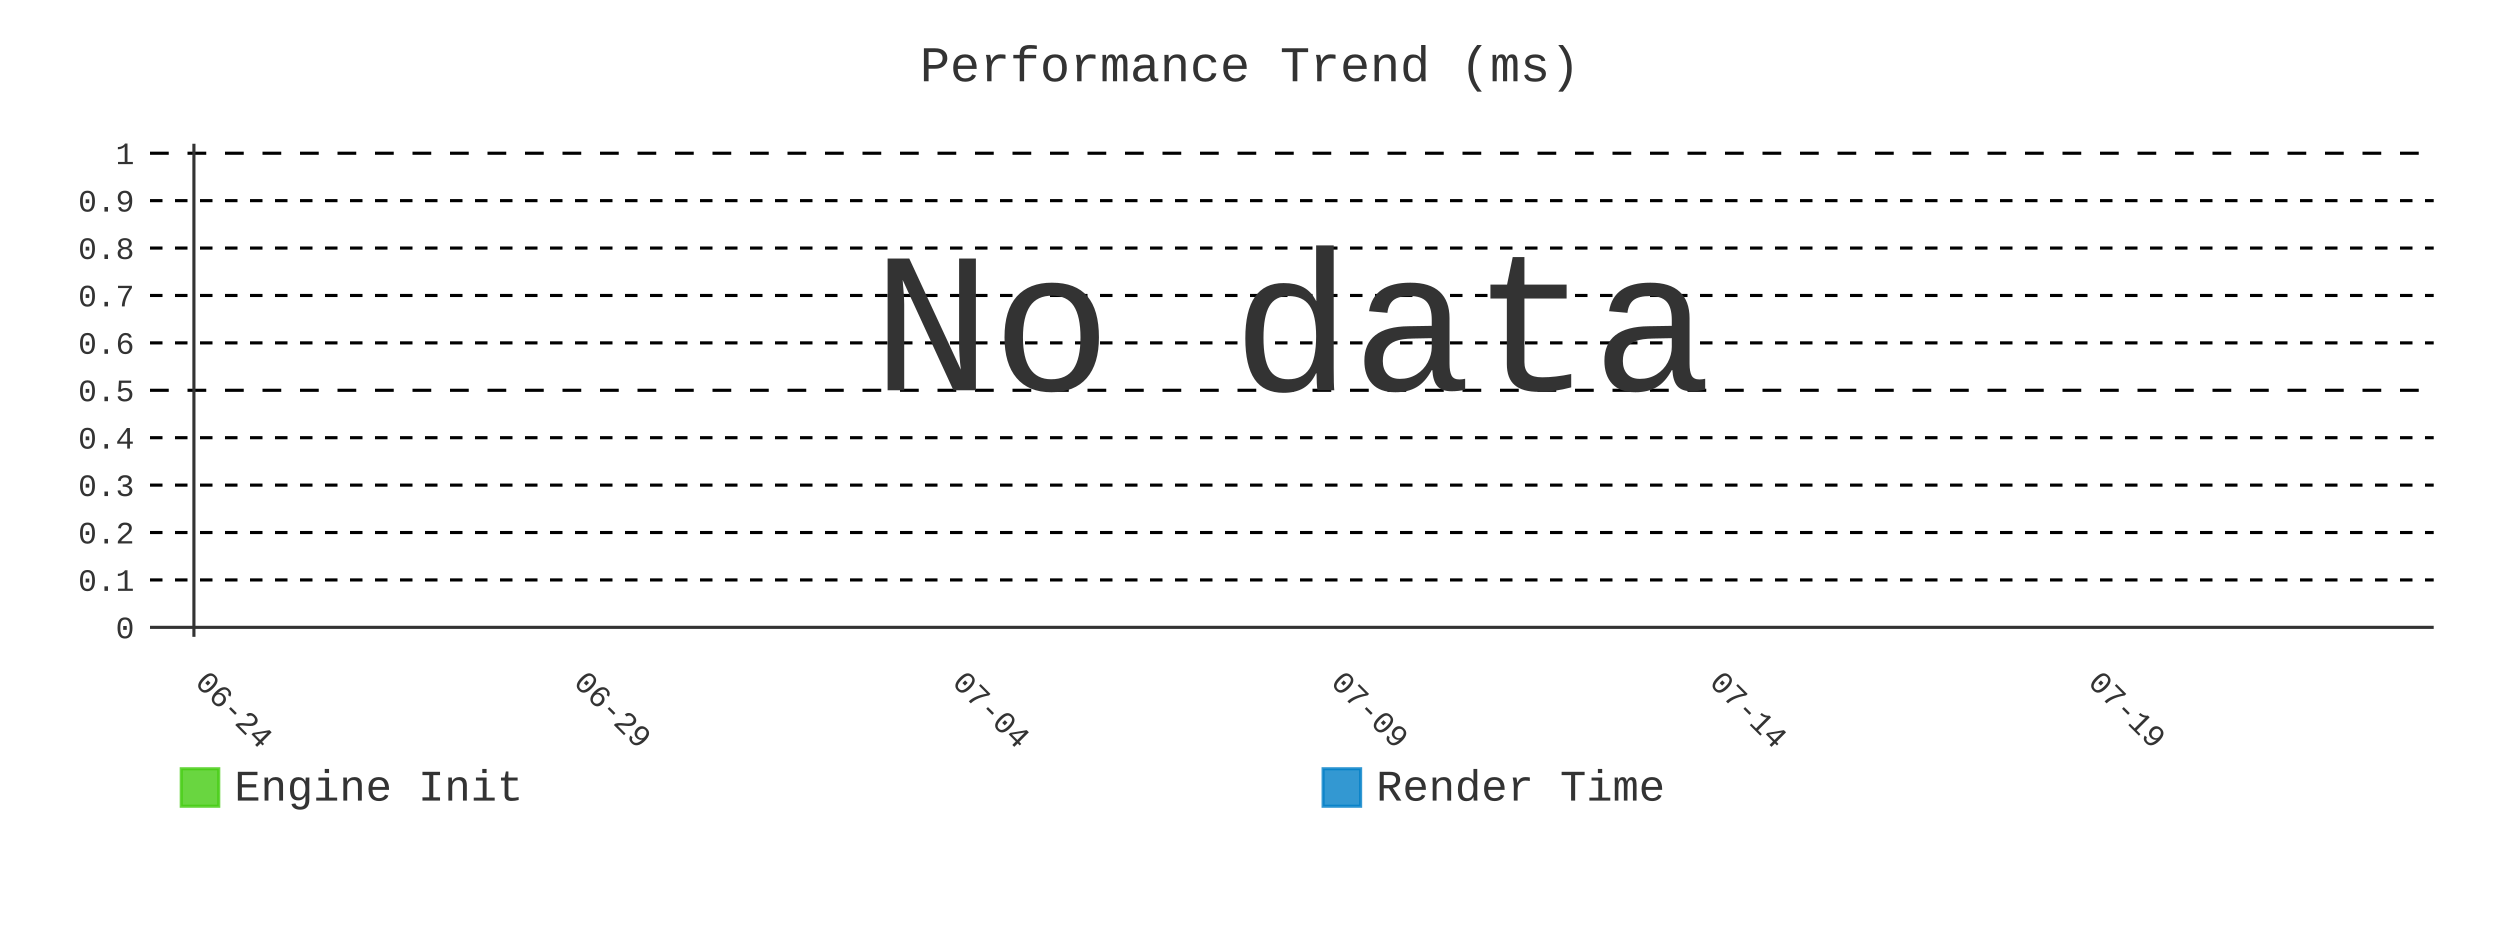
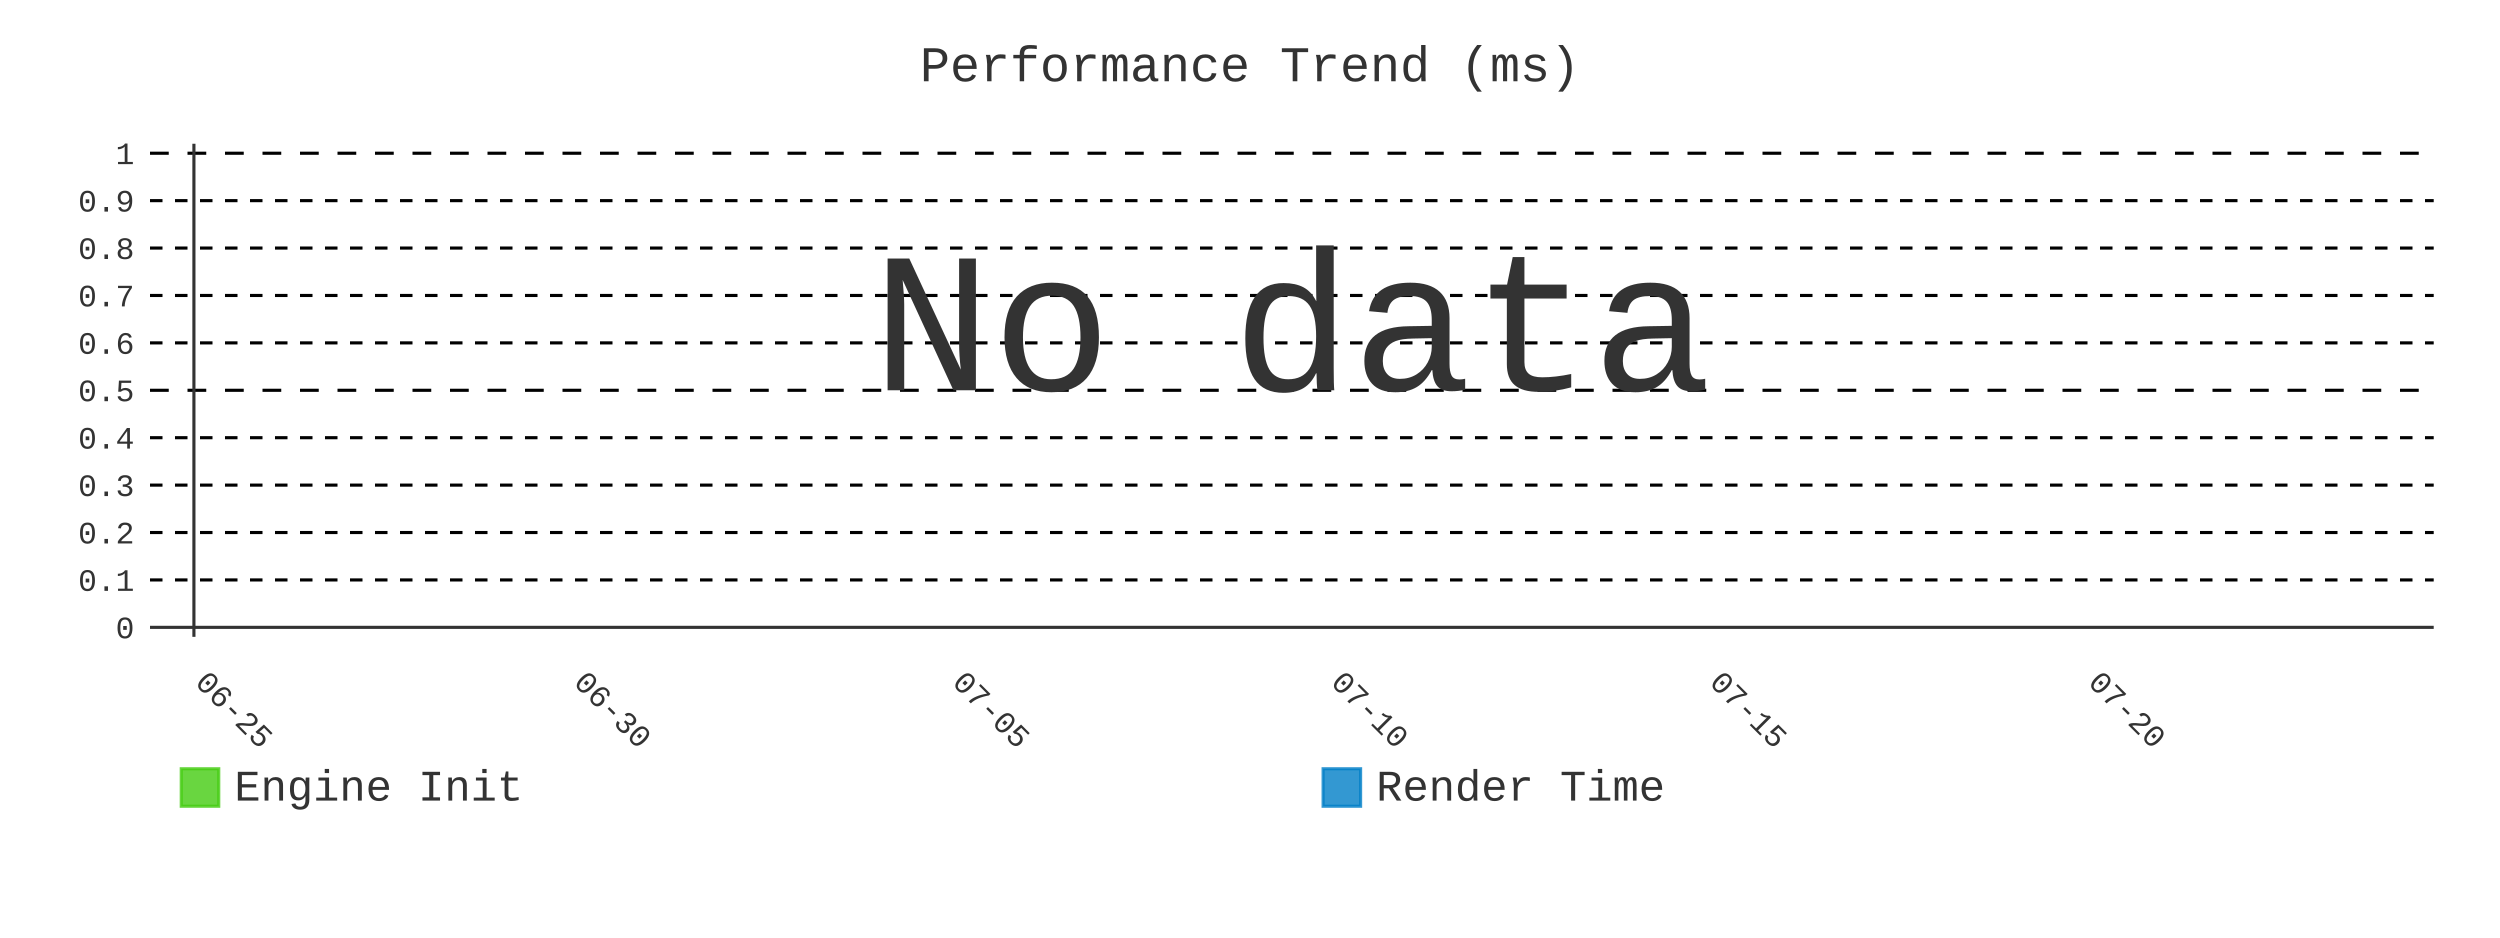
- <svg xmlns="http://www.w3.org/2000/svg" id="chart-d78cd68b-1077-4bdc-9b49-157d4242fa45" class="pygal-chart" viewBox="0 0 800 300">
+ <svg xmlns="http://www.w3.org/2000/svg" id="chart-2b8ec804-d42f-48ea-9dfd-fb9b537a314b" class="pygal-chart" viewBox="0 0 800 300">
  <defs>
-     <style type="text/css">#chart-d78cd68b-1077-4bdc-9b49-157d4242fa45{-webkit-user-select:none;-webkit-font-smoothing:antialiased;font-family:Consolas,"Liberation Mono",Menlo,Courier,monospace}#chart-d78cd68b-1077-4bdc-9b49-157d4242fa45 .title{font-family:Consolas,"Liberation Mono",Menlo,Courier,monospace;font-size:16px}#chart-d78cd68b-1077-4bdc-9b49-157d4242fa45 .legends .legend text{font-family:Consolas,"Liberation Mono",Menlo,Courier,monospace;font-size:14px}#chart-d78cd68b-1077-4bdc-9b49-157d4242fa45 .axis text{font-family:Consolas,"Liberation Mono",Menlo,Courier,monospace;font-size:10px}#chart-d78cd68b-1077-4bdc-9b49-157d4242fa45 .axis text.major{font-family:Consolas,"Liberation Mono",Menlo,Courier,monospace;font-size:10px}#chart-d78cd68b-1077-4bdc-9b49-157d4242fa45 .text-overlay text.value{font-family:Consolas,"Liberation Mono",Menlo,Courier,monospace;font-size:16px}#chart-d78cd68b-1077-4bdc-9b49-157d4242fa45 .text-overlay text.label{font-family:Consolas,"Liberation Mono",Menlo,Courier,monospace;font-size:10px}#chart-d78cd68b-1077-4bdc-9b49-157d4242fa45 .tooltip{font-family:Consolas,"Liberation Mono",Menlo,Courier,monospace;font-size:14px}#chart-d78cd68b-1077-4bdc-9b49-157d4242fa45 text.no_data{font-family:Consolas,"Liberation Mono",Menlo,Courier,monospace;font-size:64px}
- #chart-d78cd68b-1077-4bdc-9b49-157d4242fa45{background-color:transparent}#chart-d78cd68b-1077-4bdc-9b49-157d4242fa45 path,#chart-d78cd68b-1077-4bdc-9b49-157d4242fa45 line,#chart-d78cd68b-1077-4bdc-9b49-157d4242fa45 rect,#chart-d78cd68b-1077-4bdc-9b49-157d4242fa45 circle{-webkit-transition:400ms;-moz-transition:400ms;transition:400ms}#chart-d78cd68b-1077-4bdc-9b49-157d4242fa45 .graph &gt; .background{fill:transparent}#chart-d78cd68b-1077-4bdc-9b49-157d4242fa45 .plot &gt; .background{fill:transparent}#chart-d78cd68b-1077-4bdc-9b49-157d4242fa45 .graph{fill:#333}#chart-d78cd68b-1077-4bdc-9b49-157d4242fa45 text.no_data{fill:#333}#chart-d78cd68b-1077-4bdc-9b49-157d4242fa45 .title{fill:#333}#chart-d78cd68b-1077-4bdc-9b49-157d4242fa45 .legends .legend text{fill:#333}#chart-d78cd68b-1077-4bdc-9b49-157d4242fa45 .legends .legend:hover text{fill:#333}#chart-d78cd68b-1077-4bdc-9b49-157d4242fa45 .axis .line{stroke:#333}#chart-d78cd68b-1077-4bdc-9b49-157d4242fa45 .axis .guide.line{stroke:#666}#chart-d78cd68b-1077-4bdc-9b49-157d4242fa45 .axis .major.line{stroke:#333}#chart-d78cd68b-1077-4bdc-9b49-157d4242fa45 .axis text.major{fill:#333}#chart-d78cd68b-1077-4bdc-9b49-157d4242fa45 .axis.y .guides:hover .guide.line,#chart-d78cd68b-1077-4bdc-9b49-157d4242fa45 .line-graph .axis.x .guides:hover .guide.line,#chart-d78cd68b-1077-4bdc-9b49-157d4242fa45 .stackedline-graph .axis.x .guides:hover .guide.line,#chart-d78cd68b-1077-4bdc-9b49-157d4242fa45 .xy-graph .axis.x .guides:hover .guide.line{stroke:#333}#chart-d78cd68b-1077-4bdc-9b49-157d4242fa45 .axis .guides:hover text{fill:#333}#chart-d78cd68b-1077-4bdc-9b49-157d4242fa45 .reactive{fill-opacity:.8;stroke-opacity:.8;stroke-width:1}#chart-d78cd68b-1077-4bdc-9b49-157d4242fa45 .ci{stroke:#333}#chart-d78cd68b-1077-4bdc-9b49-157d4242fa45 .reactive.active,#chart-d78cd68b-1077-4bdc-9b49-157d4242fa45 .active .reactive{fill-opacity:.9;stroke-opacity:.9;stroke-width:4}#chart-d78cd68b-1077-4bdc-9b49-157d4242fa45 .ci .reactive.active{stroke-width:1.5}#chart-d78cd68b-1077-4bdc-9b49-157d4242fa45 .series text{fill:#333}#chart-d78cd68b-1077-4bdc-9b49-157d4242fa45 .tooltip rect{fill:transparent;stroke:#333;-webkit-transition:opacity 400ms;-moz-transition:opacity 400ms;transition:opacity 400ms}#chart-d78cd68b-1077-4bdc-9b49-157d4242fa45 .tooltip .label{fill:#333}#chart-d78cd68b-1077-4bdc-9b49-157d4242fa45 .tooltip .label{fill:#333}#chart-d78cd68b-1077-4bdc-9b49-157d4242fa45 .tooltip .legend{font-size:.8em;fill:#666}#chart-d78cd68b-1077-4bdc-9b49-157d4242fa45 .tooltip .x_label{font-size:.6em;fill:#333}#chart-d78cd68b-1077-4bdc-9b49-157d4242fa45 .tooltip .xlink{font-size:.5em;text-decoration:underline}#chart-d78cd68b-1077-4bdc-9b49-157d4242fa45 .tooltip .value{font-size:1.5em}#chart-d78cd68b-1077-4bdc-9b49-157d4242fa45 .bound{font-size:.5em}#chart-d78cd68b-1077-4bdc-9b49-157d4242fa45 .max-value{font-size:.75em;fill:#666}#chart-d78cd68b-1077-4bdc-9b49-157d4242fa45 .map-element{fill:transparent;stroke:#666 !important}#chart-d78cd68b-1077-4bdc-9b49-157d4242fa45 .map-element .reactive{fill-opacity:inherit;stroke-opacity:inherit}#chart-d78cd68b-1077-4bdc-9b49-157d4242fa45 .color-0,#chart-d78cd68b-1077-4bdc-9b49-157d4242fa45 .color-0 a:visited{stroke:#4c1;fill:#4c1}#chart-d78cd68b-1077-4bdc-9b49-157d4242fa45 .color-1,#chart-d78cd68b-1077-4bdc-9b49-157d4242fa45 .color-1 a:visited{stroke:#007ec6;fill:#007ec6}#chart-d78cd68b-1077-4bdc-9b49-157d4242fa45 .text-overlay .color-0 text{fill:black}#chart-d78cd68b-1077-4bdc-9b49-157d4242fa45 .text-overlay .color-1 text{fill:black}
- #chart-d78cd68b-1077-4bdc-9b49-157d4242fa45 text.no_data{text-anchor:middle}#chart-d78cd68b-1077-4bdc-9b49-157d4242fa45 .guide.line{fill:none}#chart-d78cd68b-1077-4bdc-9b49-157d4242fa45 .centered{text-anchor:middle}#chart-d78cd68b-1077-4bdc-9b49-157d4242fa45 .title{text-anchor:middle}#chart-d78cd68b-1077-4bdc-9b49-157d4242fa45 .legends .legend text{fill-opacity:1}#chart-d78cd68b-1077-4bdc-9b49-157d4242fa45 .axis.x text{text-anchor:middle}#chart-d78cd68b-1077-4bdc-9b49-157d4242fa45 .axis.x:not(.web) text[transform]{text-anchor:start}#chart-d78cd68b-1077-4bdc-9b49-157d4242fa45 .axis.x:not(.web) text[transform].backwards{text-anchor:end}#chart-d78cd68b-1077-4bdc-9b49-157d4242fa45 .axis.y text{text-anchor:end}#chart-d78cd68b-1077-4bdc-9b49-157d4242fa45 .axis.y text[transform].backwards{text-anchor:start}#chart-d78cd68b-1077-4bdc-9b49-157d4242fa45 .axis.y2 text{text-anchor:start}#chart-d78cd68b-1077-4bdc-9b49-157d4242fa45 .axis.y2 text[transform].backwards{text-anchor:end}#chart-d78cd68b-1077-4bdc-9b49-157d4242fa45 .axis .guide.line{stroke-dasharray:4,4;stroke:black}#chart-d78cd68b-1077-4bdc-9b49-157d4242fa45 .axis .major.guide.line{stroke-dasharray:6,6;stroke:black}#chart-d78cd68b-1077-4bdc-9b49-157d4242fa45 .horizontal .axis.y .guide.line,#chart-d78cd68b-1077-4bdc-9b49-157d4242fa45 .horizontal .axis.y2 .guide.line,#chart-d78cd68b-1077-4bdc-9b49-157d4242fa45 .vertical .axis.x .guide.line{opacity:0}#chart-d78cd68b-1077-4bdc-9b49-157d4242fa45 .horizontal .axis.always_show .guide.line,#chart-d78cd68b-1077-4bdc-9b49-157d4242fa45 .vertical .axis.always_show .guide.line{opacity:1 !important}#chart-d78cd68b-1077-4bdc-9b49-157d4242fa45 .axis.y .guides:hover .guide.line,#chart-d78cd68b-1077-4bdc-9b49-157d4242fa45 .axis.y2 .guides:hover .guide.line,#chart-d78cd68b-1077-4bdc-9b49-157d4242fa45 .axis.x .guides:hover .guide.line{opacity:1}#chart-d78cd68b-1077-4bdc-9b49-157d4242fa45 .axis .guides:hover text{opacity:1}#chart-d78cd68b-1077-4bdc-9b49-157d4242fa45 .nofill{fill:none}#chart-d78cd68b-1077-4bdc-9b49-157d4242fa45 .subtle-fill{fill-opacity:.2}#chart-d78cd68b-1077-4bdc-9b49-157d4242fa45 .dot{stroke-width:1px;fill-opacity:1;stroke-opacity:1}#chart-d78cd68b-1077-4bdc-9b49-157d4242fa45 .dot.active{stroke-width:5px}#chart-d78cd68b-1077-4bdc-9b49-157d4242fa45 .dot.negative{fill:transparent}#chart-d78cd68b-1077-4bdc-9b49-157d4242fa45 text,#chart-d78cd68b-1077-4bdc-9b49-157d4242fa45 tspan{stroke:none !important}#chart-d78cd68b-1077-4bdc-9b49-157d4242fa45 .series text.active{opacity:1}#chart-d78cd68b-1077-4bdc-9b49-157d4242fa45 .tooltip rect{fill-opacity:.95;stroke-width:.5}#chart-d78cd68b-1077-4bdc-9b49-157d4242fa45 .tooltip text{fill-opacity:1}#chart-d78cd68b-1077-4bdc-9b49-157d4242fa45 .showable{visibility:hidden}#chart-d78cd68b-1077-4bdc-9b49-157d4242fa45 .showable.shown{visibility:visible}#chart-d78cd68b-1077-4bdc-9b49-157d4242fa45 .gauge-background{fill:rgba(229,229,229,1);stroke:none}#chart-d78cd68b-1077-4bdc-9b49-157d4242fa45 .bg-lines{stroke:transparent;stroke-width:2px}</style>
+     <style type="text/css">#chart-2b8ec804-d42f-48ea-9dfd-fb9b537a314b{-webkit-user-select:none;-webkit-font-smoothing:antialiased;font-family:Consolas,"Liberation Mono",Menlo,Courier,monospace}#chart-2b8ec804-d42f-48ea-9dfd-fb9b537a314b .title{font-family:Consolas,"Liberation Mono",Menlo,Courier,monospace;font-size:16px}#chart-2b8ec804-d42f-48ea-9dfd-fb9b537a314b .legends .legend text{font-family:Consolas,"Liberation Mono",Menlo,Courier,monospace;font-size:14px}#chart-2b8ec804-d42f-48ea-9dfd-fb9b537a314b .axis text{font-family:Consolas,"Liberation Mono",Menlo,Courier,monospace;font-size:10px}#chart-2b8ec804-d42f-48ea-9dfd-fb9b537a314b .axis text.major{font-family:Consolas,"Liberation Mono",Menlo,Courier,monospace;font-size:10px}#chart-2b8ec804-d42f-48ea-9dfd-fb9b537a314b .text-overlay text.value{font-family:Consolas,"Liberation Mono",Menlo,Courier,monospace;font-size:16px}#chart-2b8ec804-d42f-48ea-9dfd-fb9b537a314b .text-overlay text.label{font-family:Consolas,"Liberation Mono",Menlo,Courier,monospace;font-size:10px}#chart-2b8ec804-d42f-48ea-9dfd-fb9b537a314b .tooltip{font-family:Consolas,"Liberation Mono",Menlo,Courier,monospace;font-size:14px}#chart-2b8ec804-d42f-48ea-9dfd-fb9b537a314b text.no_data{font-family:Consolas,"Liberation Mono",Menlo,Courier,monospace;font-size:64px}
+ #chart-2b8ec804-d42f-48ea-9dfd-fb9b537a314b{background-color:transparent}#chart-2b8ec804-d42f-48ea-9dfd-fb9b537a314b path,#chart-2b8ec804-d42f-48ea-9dfd-fb9b537a314b line,#chart-2b8ec804-d42f-48ea-9dfd-fb9b537a314b rect,#chart-2b8ec804-d42f-48ea-9dfd-fb9b537a314b circle{-webkit-transition:400ms;-moz-transition:400ms;transition:400ms}#chart-2b8ec804-d42f-48ea-9dfd-fb9b537a314b .graph &gt; .background{fill:transparent}#chart-2b8ec804-d42f-48ea-9dfd-fb9b537a314b .plot &gt; .background{fill:transparent}#chart-2b8ec804-d42f-48ea-9dfd-fb9b537a314b .graph{fill:#333}#chart-2b8ec804-d42f-48ea-9dfd-fb9b537a314b text.no_data{fill:#333}#chart-2b8ec804-d42f-48ea-9dfd-fb9b537a314b .title{fill:#333}#chart-2b8ec804-d42f-48ea-9dfd-fb9b537a314b .legends .legend text{fill:#333}#chart-2b8ec804-d42f-48ea-9dfd-fb9b537a314b .legends .legend:hover text{fill:#333}#chart-2b8ec804-d42f-48ea-9dfd-fb9b537a314b .axis .line{stroke:#333}#chart-2b8ec804-d42f-48ea-9dfd-fb9b537a314b .axis .guide.line{stroke:#666}#chart-2b8ec804-d42f-48ea-9dfd-fb9b537a314b .axis .major.line{stroke:#333}#chart-2b8ec804-d42f-48ea-9dfd-fb9b537a314b .axis text.major{fill:#333}#chart-2b8ec804-d42f-48ea-9dfd-fb9b537a314b .axis.y .guides:hover .guide.line,#chart-2b8ec804-d42f-48ea-9dfd-fb9b537a314b .line-graph .axis.x .guides:hover .guide.line,#chart-2b8ec804-d42f-48ea-9dfd-fb9b537a314b .stackedline-graph .axis.x .guides:hover .guide.line,#chart-2b8ec804-d42f-48ea-9dfd-fb9b537a314b .xy-graph .axis.x .guides:hover .guide.line{stroke:#333}#chart-2b8ec804-d42f-48ea-9dfd-fb9b537a314b .axis .guides:hover text{fill:#333}#chart-2b8ec804-d42f-48ea-9dfd-fb9b537a314b .reactive{fill-opacity:.8;stroke-opacity:.8;stroke-width:1}#chart-2b8ec804-d42f-48ea-9dfd-fb9b537a314b .ci{stroke:#333}#chart-2b8ec804-d42f-48ea-9dfd-fb9b537a314b .reactive.active,#chart-2b8ec804-d42f-48ea-9dfd-fb9b537a314b .active .reactive{fill-opacity:.9;stroke-opacity:.9;stroke-width:4}#chart-2b8ec804-d42f-48ea-9dfd-fb9b537a314b .ci .reactive.active{stroke-width:1.5}#chart-2b8ec804-d42f-48ea-9dfd-fb9b537a314b .series text{fill:#333}#chart-2b8ec804-d42f-48ea-9dfd-fb9b537a314b .tooltip rect{fill:transparent;stroke:#333;-webkit-transition:opacity 400ms;-moz-transition:opacity 400ms;transition:opacity 400ms}#chart-2b8ec804-d42f-48ea-9dfd-fb9b537a314b .tooltip .label{fill:#333}#chart-2b8ec804-d42f-48ea-9dfd-fb9b537a314b .tooltip .label{fill:#333}#chart-2b8ec804-d42f-48ea-9dfd-fb9b537a314b .tooltip .legend{font-size:.8em;fill:#666}#chart-2b8ec804-d42f-48ea-9dfd-fb9b537a314b .tooltip .x_label{font-size:.6em;fill:#333}#chart-2b8ec804-d42f-48ea-9dfd-fb9b537a314b .tooltip .xlink{font-size:.5em;text-decoration:underline}#chart-2b8ec804-d42f-48ea-9dfd-fb9b537a314b .tooltip .value{font-size:1.5em}#chart-2b8ec804-d42f-48ea-9dfd-fb9b537a314b .bound{font-size:.5em}#chart-2b8ec804-d42f-48ea-9dfd-fb9b537a314b .max-value{font-size:.75em;fill:#666}#chart-2b8ec804-d42f-48ea-9dfd-fb9b537a314b .map-element{fill:transparent;stroke:#666 !important}#chart-2b8ec804-d42f-48ea-9dfd-fb9b537a314b .map-element .reactive{fill-opacity:inherit;stroke-opacity:inherit}#chart-2b8ec804-d42f-48ea-9dfd-fb9b537a314b .color-0,#chart-2b8ec804-d42f-48ea-9dfd-fb9b537a314b .color-0 a:visited{stroke:#4c1;fill:#4c1}#chart-2b8ec804-d42f-48ea-9dfd-fb9b537a314b .color-1,#chart-2b8ec804-d42f-48ea-9dfd-fb9b537a314b .color-1 a:visited{stroke:#007ec6;fill:#007ec6}#chart-2b8ec804-d42f-48ea-9dfd-fb9b537a314b .text-overlay .color-0 text{fill:black}#chart-2b8ec804-d42f-48ea-9dfd-fb9b537a314b .text-overlay .color-1 text{fill:black}
+ #chart-2b8ec804-d42f-48ea-9dfd-fb9b537a314b text.no_data{text-anchor:middle}#chart-2b8ec804-d42f-48ea-9dfd-fb9b537a314b .guide.line{fill:none}#chart-2b8ec804-d42f-48ea-9dfd-fb9b537a314b .centered{text-anchor:middle}#chart-2b8ec804-d42f-48ea-9dfd-fb9b537a314b .title{text-anchor:middle}#chart-2b8ec804-d42f-48ea-9dfd-fb9b537a314b .legends .legend text{fill-opacity:1}#chart-2b8ec804-d42f-48ea-9dfd-fb9b537a314b .axis.x text{text-anchor:middle}#chart-2b8ec804-d42f-48ea-9dfd-fb9b537a314b .axis.x:not(.web) text[transform]{text-anchor:start}#chart-2b8ec804-d42f-48ea-9dfd-fb9b537a314b .axis.x:not(.web) text[transform].backwards{text-anchor:end}#chart-2b8ec804-d42f-48ea-9dfd-fb9b537a314b .axis.y text{text-anchor:end}#chart-2b8ec804-d42f-48ea-9dfd-fb9b537a314b .axis.y text[transform].backwards{text-anchor:start}#chart-2b8ec804-d42f-48ea-9dfd-fb9b537a314b .axis.y2 text{text-anchor:start}#chart-2b8ec804-d42f-48ea-9dfd-fb9b537a314b .axis.y2 text[transform].backwards{text-anchor:end}#chart-2b8ec804-d42f-48ea-9dfd-fb9b537a314b .axis .guide.line{stroke-dasharray:4,4;stroke:black}#chart-2b8ec804-d42f-48ea-9dfd-fb9b537a314b .axis .major.guide.line{stroke-dasharray:6,6;stroke:black}#chart-2b8ec804-d42f-48ea-9dfd-fb9b537a314b .horizontal .axis.y .guide.line,#chart-2b8ec804-d42f-48ea-9dfd-fb9b537a314b .horizontal .axis.y2 .guide.line,#chart-2b8ec804-d42f-48ea-9dfd-fb9b537a314b .vertical .axis.x .guide.line{opacity:0}#chart-2b8ec804-d42f-48ea-9dfd-fb9b537a314b .horizontal .axis.always_show .guide.line,#chart-2b8ec804-d42f-48ea-9dfd-fb9b537a314b .vertical .axis.always_show .guide.line{opacity:1 !important}#chart-2b8ec804-d42f-48ea-9dfd-fb9b537a314b .axis.y .guides:hover .guide.line,#chart-2b8ec804-d42f-48ea-9dfd-fb9b537a314b .axis.y2 .guides:hover .guide.line,#chart-2b8ec804-d42f-48ea-9dfd-fb9b537a314b .axis.x .guides:hover .guide.line{opacity:1}#chart-2b8ec804-d42f-48ea-9dfd-fb9b537a314b .axis .guides:hover text{opacity:1}#chart-2b8ec804-d42f-48ea-9dfd-fb9b537a314b .nofill{fill:none}#chart-2b8ec804-d42f-48ea-9dfd-fb9b537a314b .subtle-fill{fill-opacity:.2}#chart-2b8ec804-d42f-48ea-9dfd-fb9b537a314b .dot{stroke-width:1px;fill-opacity:1;stroke-opacity:1}#chart-2b8ec804-d42f-48ea-9dfd-fb9b537a314b .dot.active{stroke-width:5px}#chart-2b8ec804-d42f-48ea-9dfd-fb9b537a314b .dot.negative{fill:transparent}#chart-2b8ec804-d42f-48ea-9dfd-fb9b537a314b text,#chart-2b8ec804-d42f-48ea-9dfd-fb9b537a314b tspan{stroke:none !important}#chart-2b8ec804-d42f-48ea-9dfd-fb9b537a314b .series text.active{opacity:1}#chart-2b8ec804-d42f-48ea-9dfd-fb9b537a314b .tooltip rect{fill-opacity:.95;stroke-width:.5}#chart-2b8ec804-d42f-48ea-9dfd-fb9b537a314b .tooltip text{fill-opacity:1}#chart-2b8ec804-d42f-48ea-9dfd-fb9b537a314b .showable{visibility:hidden}#chart-2b8ec804-d42f-48ea-9dfd-fb9b537a314b .showable.shown{visibility:visible}#chart-2b8ec804-d42f-48ea-9dfd-fb9b537a314b .gauge-background{fill:rgba(229,229,229,1);stroke:none}#chart-2b8ec804-d42f-48ea-9dfd-fb9b537a314b .bg-lines{stroke:transparent;stroke-width:2px}</style>
  </defs>
  <g class="graph line-graph vertical">
    <rect x="0" y="0" width="800" height="300" class="background" />
    <g transform="translate(48, 46)" class="plot">
      <rect x="0" y="0" width="730.787" height="157.787" class="background" />
      <g class="axis y always_show">
        <g class="guides">
          <path d="M0 154.752 h730.787" class="axis major line" />
          <text x="-5" y="158.252" class="major">0</text>
        </g>
        <g class="guides">
          <path d="M0 139.581 h730.787" class="guide line" />
          <text x="-5" y="143.081" class="">0.1</text>
        </g>
        <g class="guides">
          <path d="M0 124.409 h730.787" class="guide line" />
          <text x="-5" y="127.909" class="">0.2</text>
        </g>
        <g class="guides">
          <path d="M0 109.237 h730.787" class="guide line" />
          <text x="-5" y="112.737" class="">0.3</text>
        </g>
        <g class="guides">
          <path d="M0 94.065 h730.787" class="guide line" />
          <text x="-5" y="97.565" class="">0.4</text>
        </g>
        <g class="guides">
          <path d="M0 78.893 h730.787" class="major guide line" />
          <text x="-5" y="82.393" class="major">0.5</text>
        </g>
        <g class="guides">
          <path d="M0 63.722 h730.787" class="guide line" />
          <text x="-5" y="67.222" class="">0.6</text>
        </g>
        <g class="guides">
          <path d="M0 48.55 h730.787" class="guide line" />
          <text x="-5" y="52.05" class="">0.7</text>
        </g>
        <g class="guides">
          <path d="M0 33.378 h730.787" class="guide line" />
          <text x="-5" y="36.878" class="">0.8</text>
        </g>
        <g class="guides">
          <path d="M0 18.206 h730.787" class="guide line" />
          <text x="-5" y="21.706" class="">0.9</text>
        </g>
        <g class="guides">
          <path d="M0 3.034 h730.787" class="major guide line" />
          <text x="-5" y="6.534" class="major">1</text>
        </g>
      </g>
      <g class="axis x">
        <g class="guides">
          <path d="M14.054 0 v157.787" class="major line" />
-           <text x="14.054" y="172.787" class="major" transform="rotate(45 14.05359 172.7868)">06-24</text>
+           <text x="14.054" y="172.787" class="major" transform="rotate(45 14.05359 172.7868)">06-25</text>
        </g>
        <g class="guides">
          <path d="M135.205 0 v157.787" class="major guide line" />
-           <text x="135.205" y="172.787" class="major" transform="rotate(45 135.2052 172.7868)">06-29</text>
+           <text x="135.205" y="172.787" class="major" transform="rotate(45 135.2052 172.7868)">06-30</text>
        </g>
        <g class="guides">
          <path d="M256.357 0 v157.787" class="major guide line" />
-           <text x="256.357" y="172.787" class="major" transform="rotate(45 256.3569 172.7868)">07-04</text>
+           <text x="256.357" y="172.787" class="major" transform="rotate(45 256.3569 172.7868)">07-05</text>
        </g>
        <g class="guides">
          <path d="M377.509 0 v157.787" class="major guide line" />
-           <text x="377.509" y="172.787" class="major" transform="rotate(45 377.5086 172.7868)">07-09</text>
+           <text x="377.509" y="172.787" class="major" transform="rotate(45 377.5086 172.7868)">07-10</text>
        </g>
        <g class="guides">
          <path d="M498.66 0 v157.787" class="major guide line" />
-           <text x="498.66" y="172.787" class="major" transform="rotate(45 498.6602 172.7868)">07-14</text>
+           <text x="498.66" y="172.787" class="major" transform="rotate(45 498.6602 172.7868)">07-15</text>
        </g>
        <g class="guides">
          <path d="M619.812 0 v157.787" class="major guide line" />
-           <text x="619.812" y="172.787" class="major" transform="rotate(45 619.8119 172.7868)">07-19</text>
+           <text x="619.812" y="172.787" class="major" transform="rotate(45 619.8119 172.7868)">07-20</text>
        </g>
      </g>
    </g>
    <g class="titles">
      <text x="400.0" y="26" class="title plot_title">Performance Trend (ms)</text>
    </g>
    <g transform="translate(48, 46)" class="plot overlay" />
    <g transform="translate(48, 46)" class="plot text-overlay">
      <text x="365.393" y="78.893" class="no_data">No data</text>
    </g>
    <g transform="translate(48, 46)" class="plot tooltip-overlay">
      <g transform="translate(0 0)" style="opacity: 0" class="tooltip">
        <rect rx="0" ry="0" width="0" height="0" class="tooltip-box" />
        <g class="text" />
      </g>
    </g>
    <g transform="translate(58, 245)" class="legends">
      <g id="activate-serie-0" class="legend reactive activate-serie">
        <rect x="0.0" y="1.0" width="12" height="12" class="color-0 reactive" />
        <text x="17.0" y="11.2">Engine Init</text>
      </g>
      <g id="activate-serie-1" class="legend reactive activate-serie">
        <rect x="365.393" y="1.0" width="12" height="12" class="color-1 reactive" />
        <text x="382.393" y="11.2">Render Time</text>
      </g>
    </g>
  </g>
</svg>
